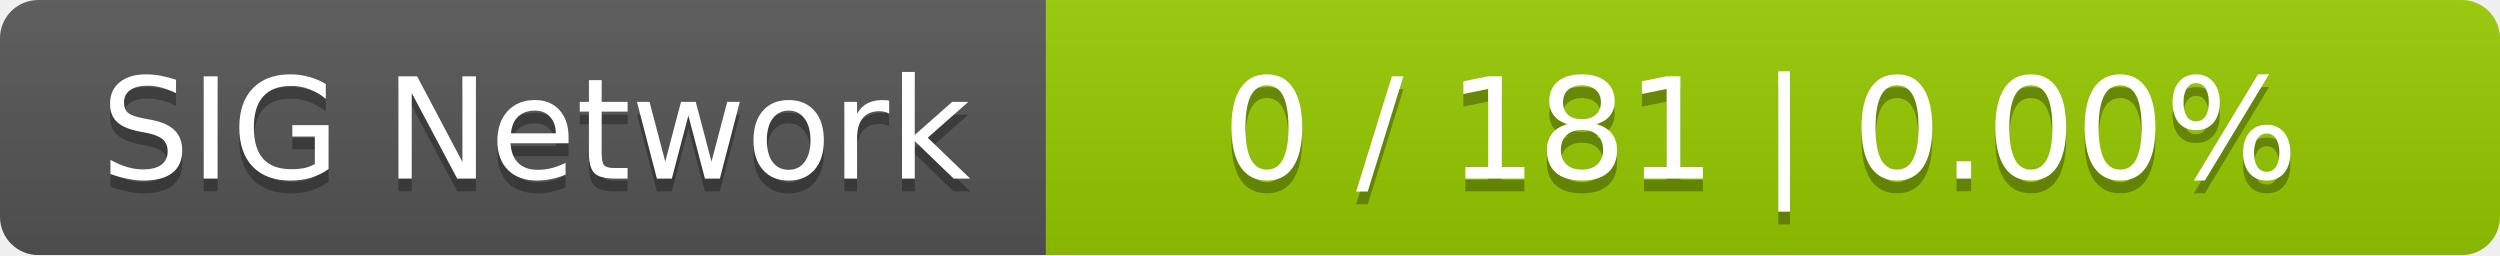
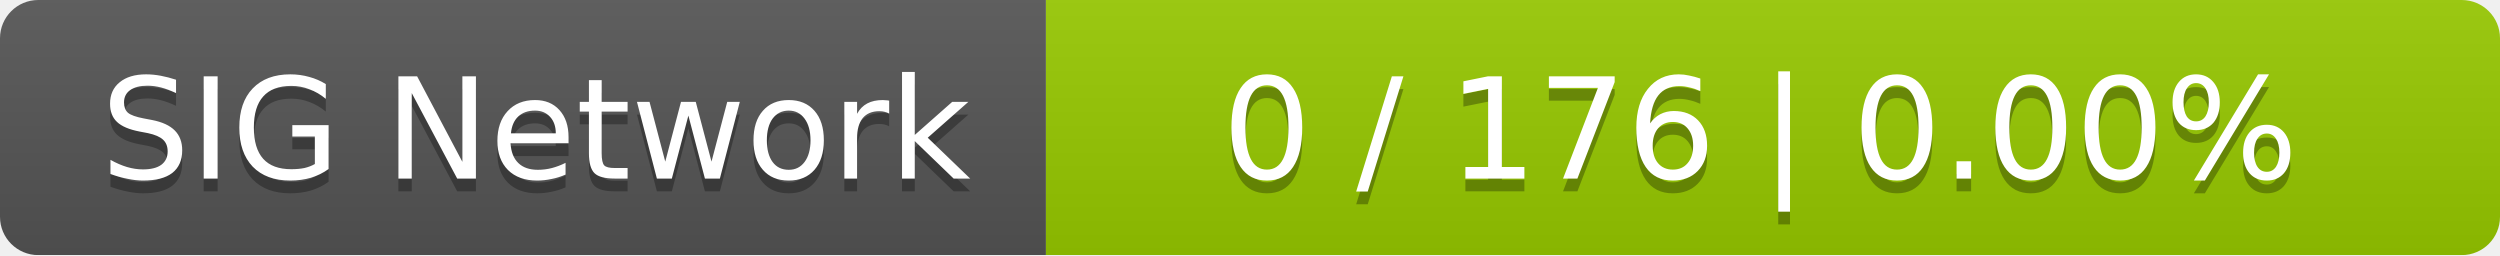
<svg xmlns="http://www.w3.org/2000/svg" width="196" height="20">
  <linearGradient id="smooth" x2="0" y2="100%">
    <stop offset="0" stop-color="#bbb" stop-opacity=".1" />
    <stop offset="1" stop-opacity=".1" />
  </linearGradient>
  <mask id="round">
    <rect width="196" height="20" rx="3" fill="#fff" />
  </mask>
  <g mask="url(#round)">
    <rect width="82" height="20" fill="#555" />
    <rect x="82" width="114" height="20" fill="#97ca00" />
    <rect width="196" height="20" fill="url(#smooth)" />
  </g>
  <g fill="#fff" text-anchor="middle" font-family="DejaVu Sans,Verdana,Geneva,sans-serif" font-size="11">
    <text x="42" y="15" fill="#010101" fill-opacity=".3">SIG Network</text>
    <text x="42" y="14">SIG Network</text>
-     <text x="138" y="15" fill="#010101" fill-opacity=".3">0 / 181    |    0.00%</text>
-     <text x="138" y="14">0 / 181    |    0.00%</text>
+     <text x="138" y="15" fill="#010101" fill-opacity=".3">0 / 176    |    0.00%</text>
+     <text x="138" y="14">0 / 176    |    0.00%</text>
  </g>
</svg>
